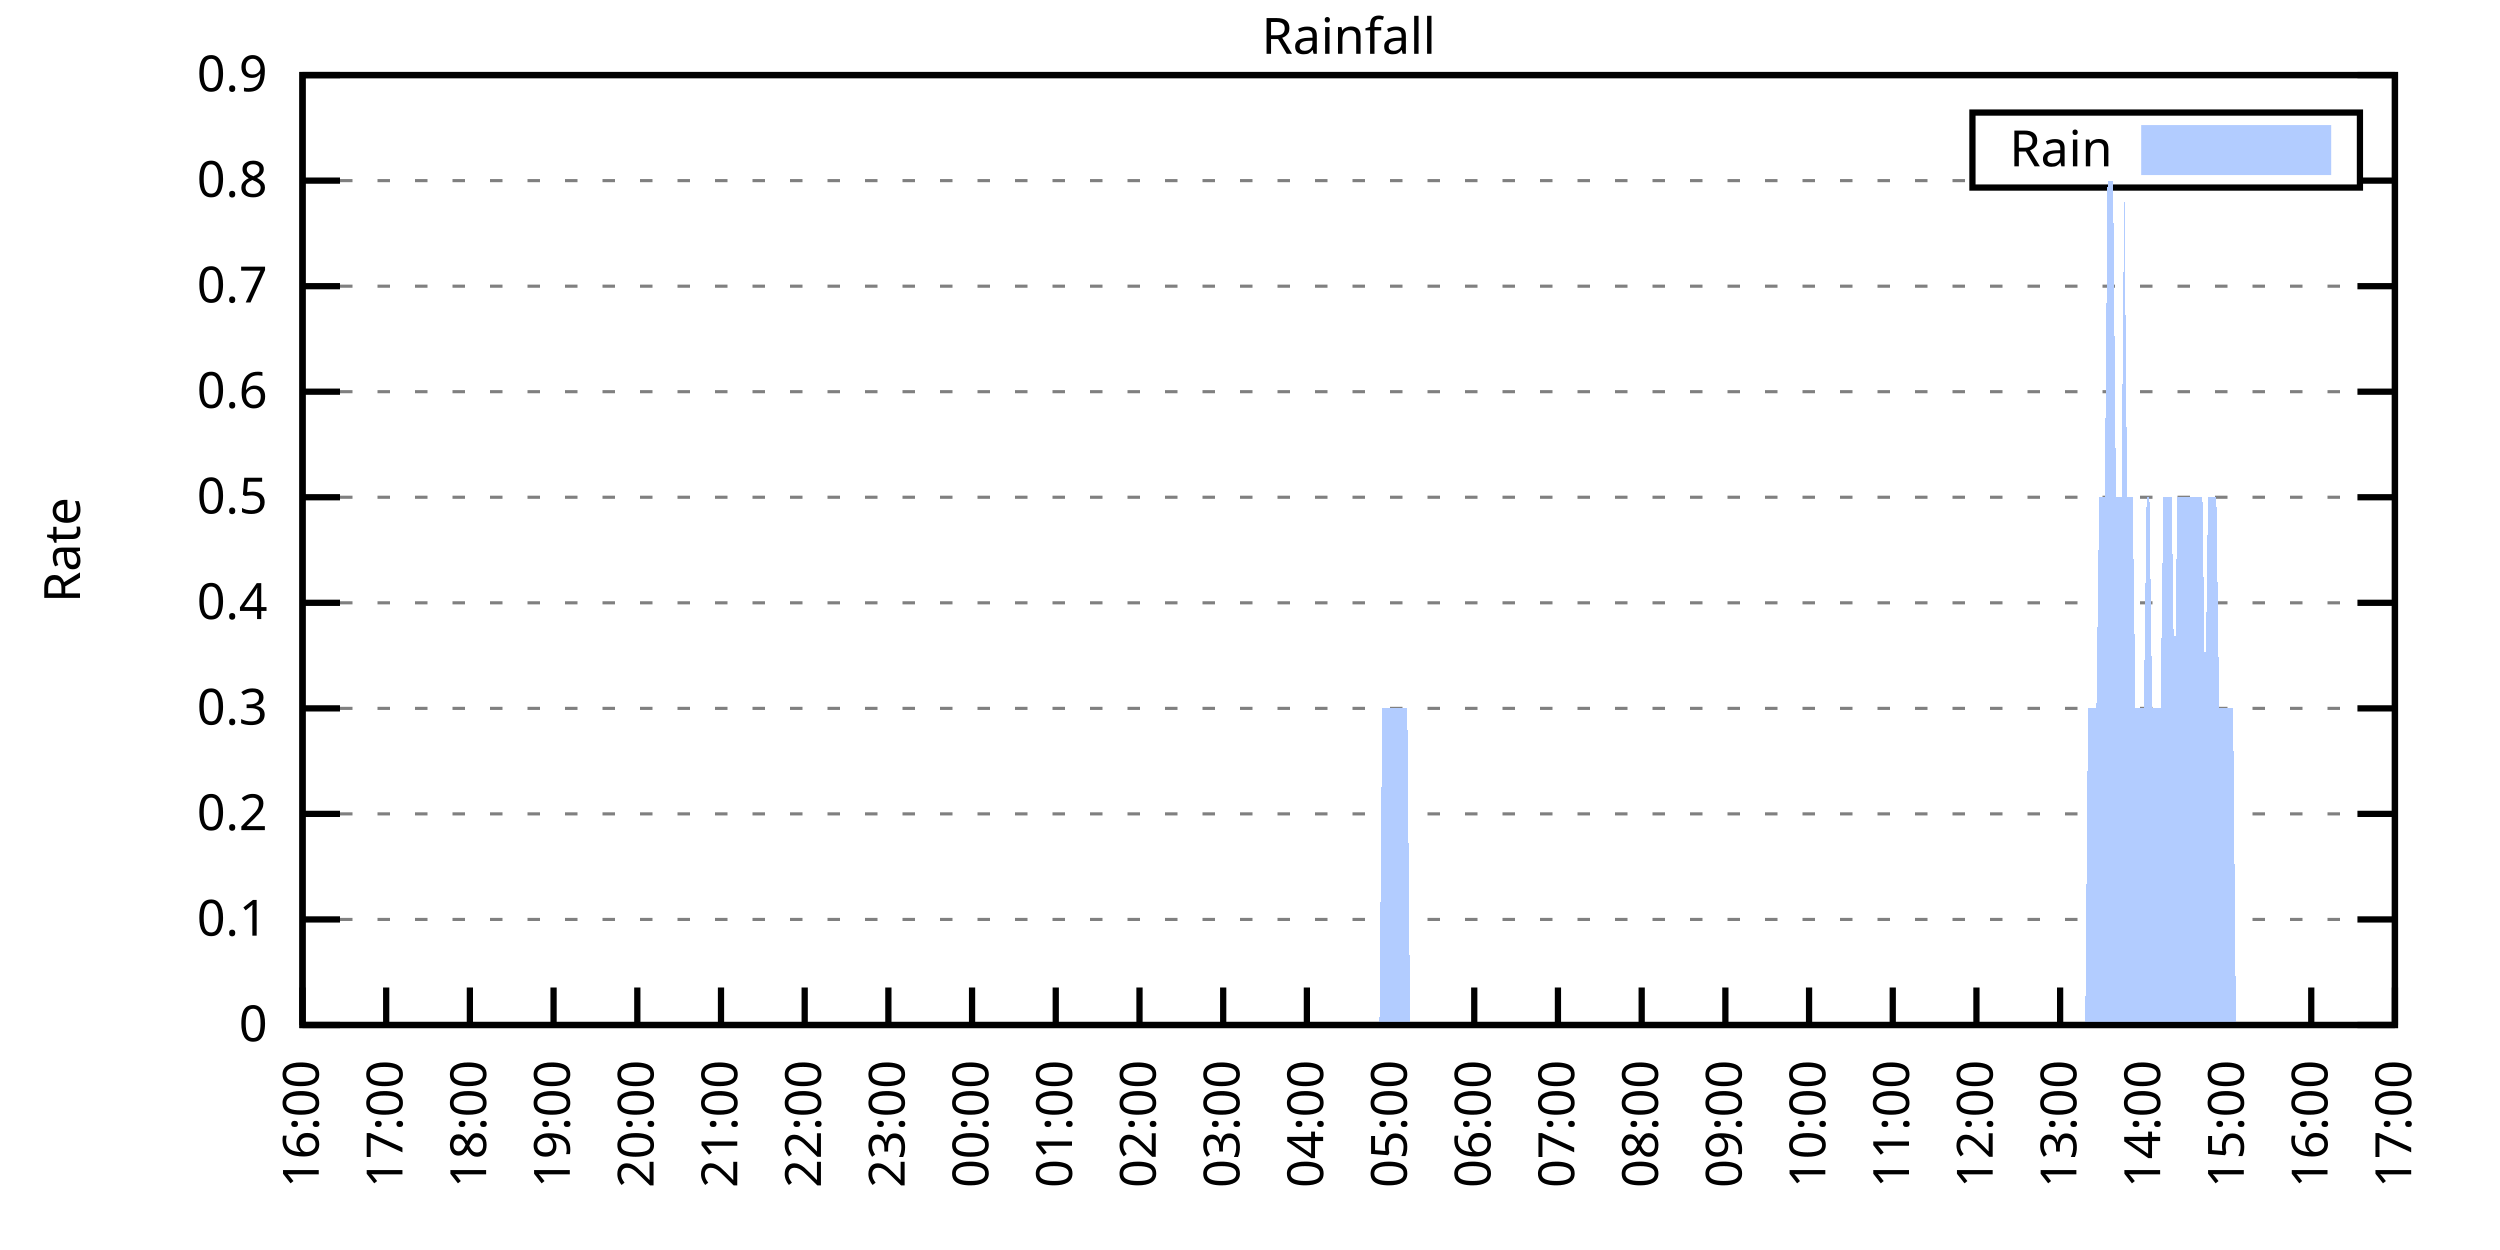
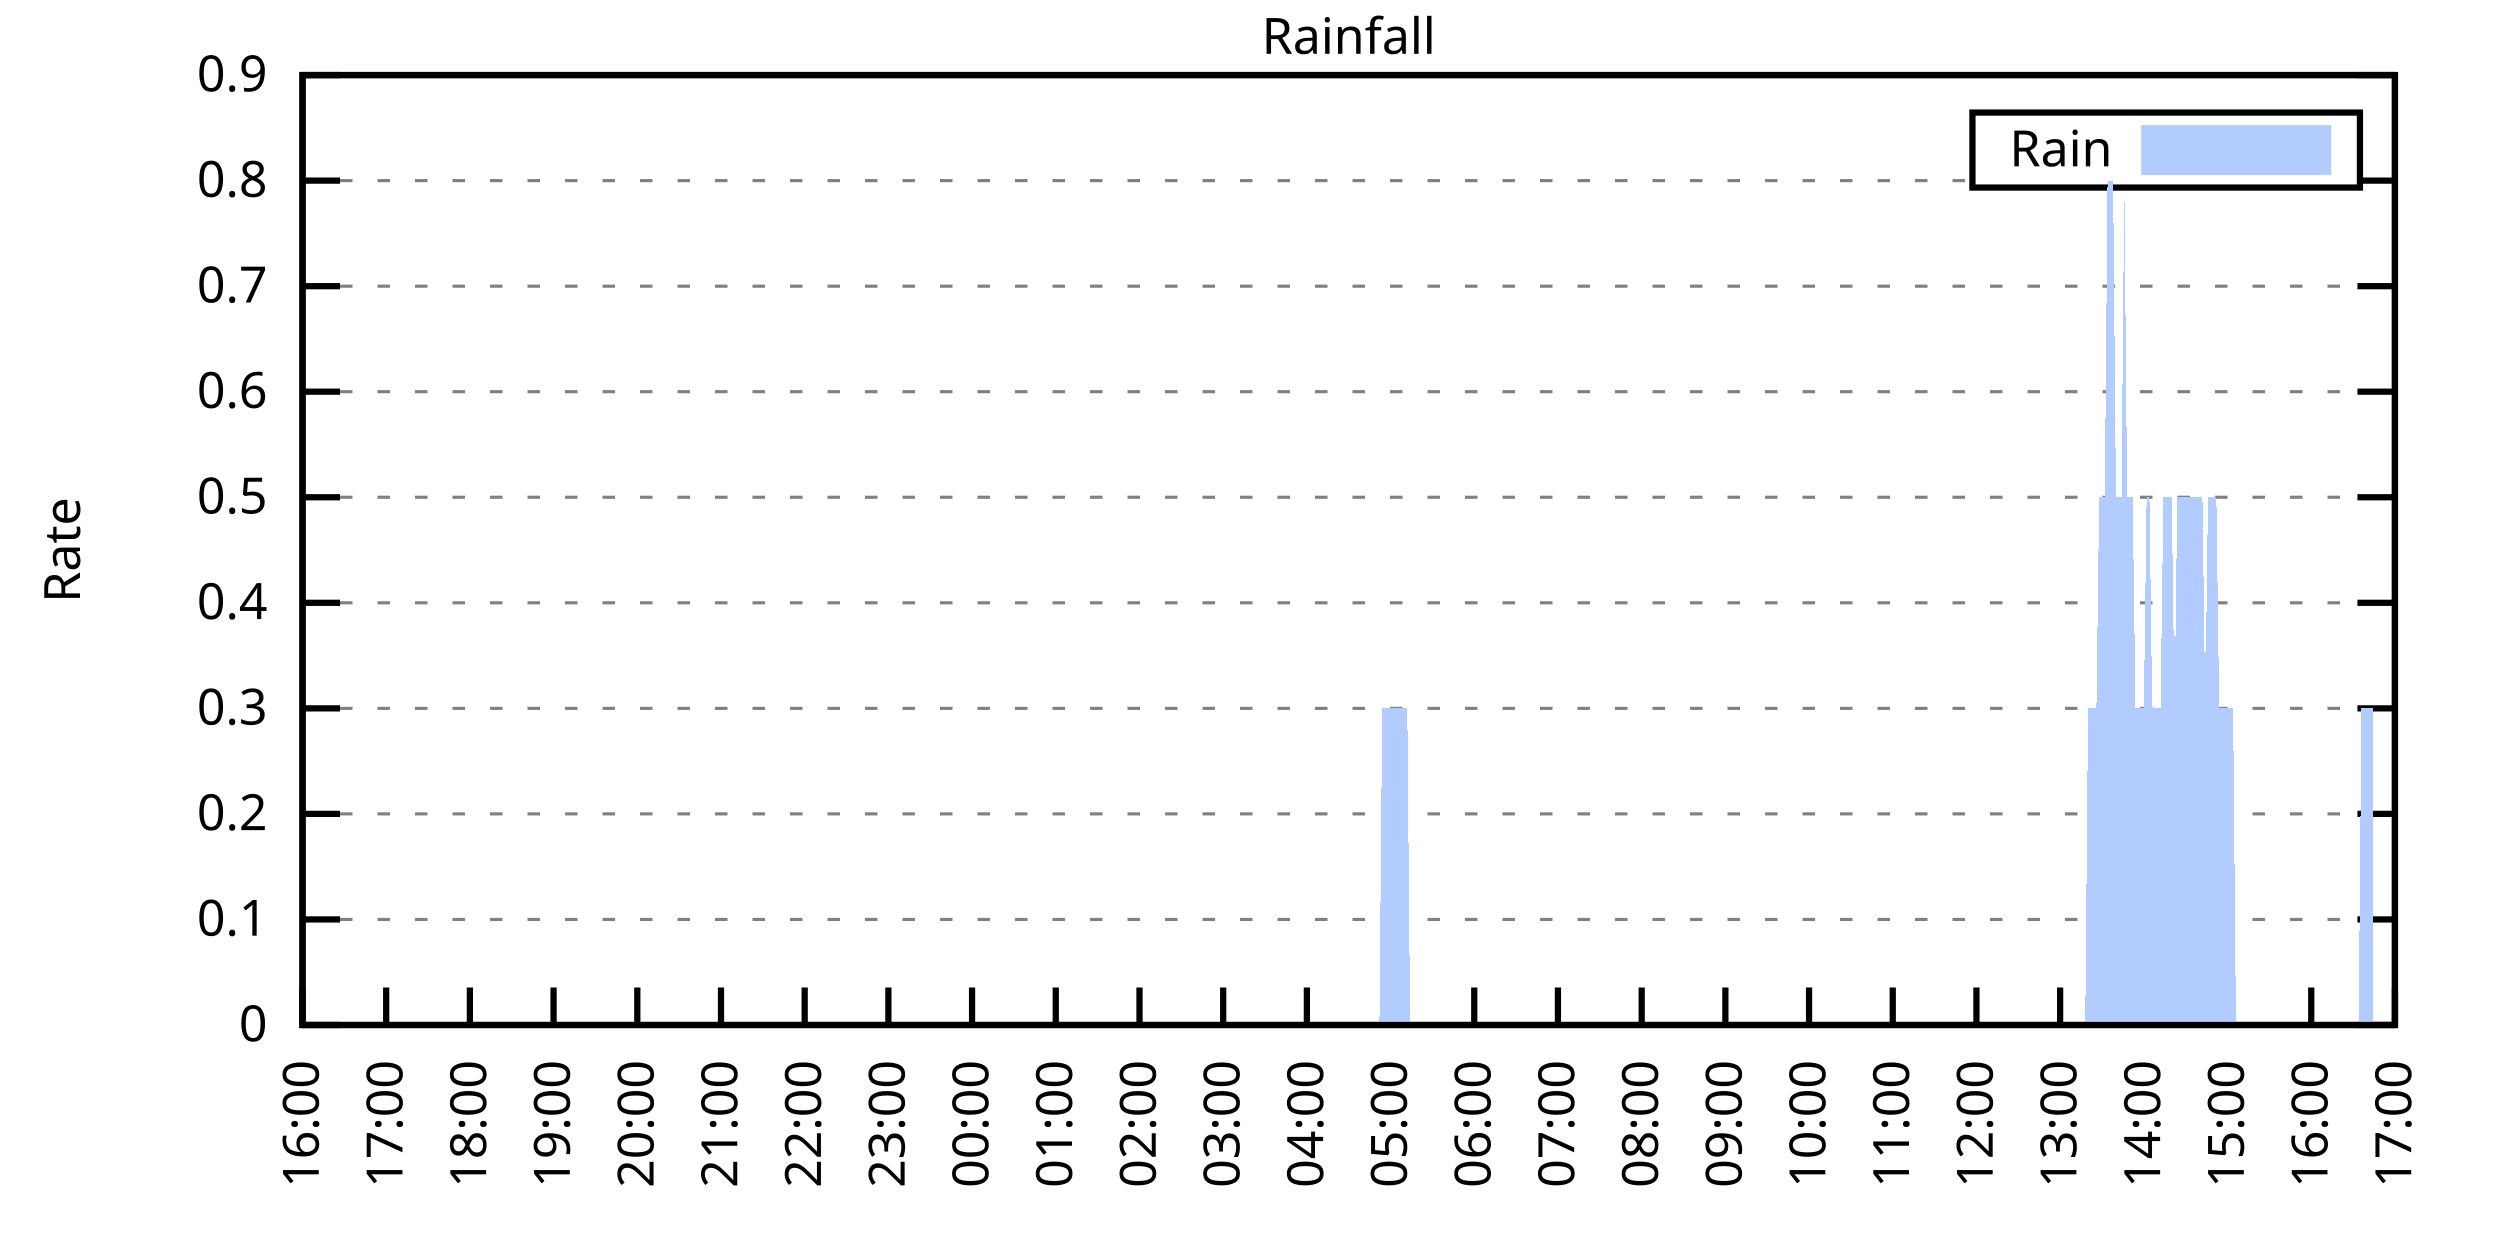
<svg xmlns="http://www.w3.org/2000/svg" xmlns:xlink="http://www.w3.org/1999/xlink" width="400" height="200" viewBox="0 0 400 200">
  <g id="gnuplot_canvas">
    <rect x="0" y="0" width="400" height="200" fill="none" />
    <defs>
      <circle id="gpDot" r="0.5" stroke-width="0.5" stroke="currentColor" />
      <path id="gpPt0" stroke-width="0.333" stroke="currentColor" d="M-1,0 h2 M0,-1 v2" />
      <path id="gpPt1" stroke-width="0.333" stroke="currentColor" d="M-1,-1 L1,1 M1,-1 L-1,1" />
      <path id="gpPt2" stroke-width="0.333" stroke="currentColor" d="M-1,0 L1,0 M0,-1 L0,1 M-1,-1 L1,1 M-1,1 L1,-1" />
      <rect id="gpPt3" stroke-width="0.333" stroke="currentColor" x="-1" y="-1" width="2" height="2" />
      <rect id="gpPt4" stroke-width="0.333" stroke="currentColor" fill="currentColor" x="-1" y="-1" width="2" height="2" />
      <circle id="gpPt5" stroke-width="0.333" stroke="currentColor" cx="0" cy="0" r="1" />
      <use xlink:href="#gpPt5" id="gpPt6" fill="currentColor" stroke="none" />
      <path id="gpPt7" stroke-width="0.333" stroke="currentColor" d="M0,-1.33 L-1.33,0.67 L1.33,0.67 z" />
      <use xlink:href="#gpPt7" id="gpPt8" fill="currentColor" stroke="none" />
      <use xlink:href="#gpPt7" id="gpPt9" stroke="currentColor" transform="rotate(180)" />
      <use xlink:href="#gpPt9" id="gpPt10" fill="currentColor" stroke="none" />
      <use xlink:href="#gpPt3" id="gpPt11" stroke="currentColor" transform="rotate(45)" />
      <use xlink:href="#gpPt11" id="gpPt12" fill="currentColor" stroke="none" />
      <path id="gpPt13" stroke-width="0.333" stroke="currentColor" d="M0,1.330 L1.265,0.411 L0.782,-1.067 L-0.782,-1.076 L-1.265,0.411 z" />
      <use xlink:href="#gpPt13" id="gpPt14" fill="currentColor" stroke="none" />
      <filter id="textbox" filterUnits="objectBoundingBox" x="0" y="0" height="1" width="1">
        <feFlood flood-color="white" flood-opacity="1" result="bgnd" />
        <feComposite in="SourceGraphic" in2="bgnd" operator="atop" />
      </filter>
      <filter id="greybox" filterUnits="objectBoundingBox" x="0" y="0" height="1" width="1">
        <feFlood flood-color="lightgrey" flood-opacity="1" result="grey" />
        <feComposite in="SourceGraphic" in2="grey" operator="atop" />
      </filter>
    </defs>
    <g fill="none" color="white" stroke="currentColor" stroke-width="1.00" stroke-linecap="butt" stroke-linejoin="miter">
</g>
    <g fill="none" color="black" stroke="currentColor" stroke-width="1.00" stroke-linecap="butt" stroke-linejoin="miter">
      <g stroke="none" shape-rendering="crispEdges">
        <polygon fill="rgb(255, 255, 255)" points="48.40,164.00 383.18,164.00 383.18,12.02 48.40,12.02 " />
      </g>
    </g>
    <g fill="none" color="black" stroke="currentColor" stroke-width="1.00" stroke-linecap="butt" stroke-linejoin="miter">
</g>
    <g fill="none" color="black" stroke="black" stroke-width="0.50" stroke-linecap="butt" stroke-linejoin="miter">
</g>
    <g fill="none" color="gray" stroke="currentColor" stroke-width="0.50" stroke-linecap="butt" stroke-linejoin="miter">
      <path stroke="gray" stroke-dasharray="2,4" class="gridline" d="M48.40,164.00 L383.19,164.00  " />
    </g>
    <g fill="none" color="gray" stroke="gray" stroke-width="1.00" stroke-linecap="butt" stroke-linejoin="miter">
</g>
    <g fill="none" color="black" stroke="currentColor" stroke-width="1.00" stroke-linecap="butt" stroke-linejoin="miter">
      <path stroke="black" d="M48.40,164.00 L54.40,164.00 M383.19,164.00 L377.19,164.00  " />
      <g transform="translate(42.80,166.60)" stroke="none" fill="black" font-family="Sans" font-size="8.00" text-anchor="end">
        <text>
          <tspan font-family="Sans"> 0</tspan>
        </text>
      </g>
    </g>
    <g fill="none" color="black" stroke="currentColor" stroke-width="1.00" stroke-linecap="butt" stroke-linejoin="miter">
</g>
    <g fill="none" color="black" stroke="black" stroke-width="0.50" stroke-linecap="butt" stroke-linejoin="miter">
</g>
    <g fill="none" color="gray" stroke="currentColor" stroke-width="0.50" stroke-linecap="butt" stroke-linejoin="miter">
      <path stroke="gray" stroke-dasharray="2,4" class="gridline" d="M48.40,147.11 L383.19,147.11  " />
    </g>
    <g fill="none" color="gray" stroke="gray" stroke-width="1.00" stroke-linecap="butt" stroke-linejoin="miter">
</g>
    <g fill="none" color="black" stroke="currentColor" stroke-width="1.00" stroke-linecap="butt" stroke-linejoin="miter">
      <path stroke="black" d="M48.40,147.11 L54.40,147.11 M383.19,147.11 L377.19,147.11  " />
      <g transform="translate(42.80,149.71)" stroke="none" fill="black" font-family="Sans" font-size="8.00" text-anchor="end">
        <text>
          <tspan font-family="Sans"> 0.1</tspan>
        </text>
      </g>
    </g>
    <g fill="none" color="black" stroke="currentColor" stroke-width="1.00" stroke-linecap="butt" stroke-linejoin="miter">
</g>
    <g fill="none" color="black" stroke="black" stroke-width="0.50" stroke-linecap="butt" stroke-linejoin="miter">
</g>
    <g fill="none" color="gray" stroke="currentColor" stroke-width="0.50" stroke-linecap="butt" stroke-linejoin="miter">
      <path stroke="gray" stroke-dasharray="2,4" class="gridline" d="M48.40,130.22 L383.19,130.22  " />
    </g>
    <g fill="none" color="gray" stroke="gray" stroke-width="1.00" stroke-linecap="butt" stroke-linejoin="miter">
</g>
    <g fill="none" color="black" stroke="currentColor" stroke-width="1.00" stroke-linecap="butt" stroke-linejoin="miter">
      <path stroke="black" d="M48.40,130.22 L54.40,130.22 M383.19,130.22 L377.19,130.22  " />
      <g transform="translate(42.80,132.82)" stroke="none" fill="black" font-family="Sans" font-size="8.00" text-anchor="end">
        <text>
          <tspan font-family="Sans"> 0.2</tspan>
        </text>
      </g>
    </g>
    <g fill="none" color="black" stroke="currentColor" stroke-width="1.00" stroke-linecap="butt" stroke-linejoin="miter">
</g>
    <g fill="none" color="black" stroke="black" stroke-width="0.50" stroke-linecap="butt" stroke-linejoin="miter">
</g>
    <g fill="none" color="gray" stroke="currentColor" stroke-width="0.50" stroke-linecap="butt" stroke-linejoin="miter">
      <path stroke="gray" stroke-dasharray="2,4" class="gridline" d="M48.40,113.34 L383.19,113.34  " />
    </g>
    <g fill="none" color="gray" stroke="gray" stroke-width="1.00" stroke-linecap="butt" stroke-linejoin="miter">
</g>
    <g fill="none" color="black" stroke="currentColor" stroke-width="1.00" stroke-linecap="butt" stroke-linejoin="miter">
      <path stroke="black" d="M48.40,113.34 L54.40,113.34 M383.19,113.34 L377.19,113.34  " />
      <g transform="translate(42.80,115.94)" stroke="none" fill="black" font-family="Sans" font-size="8.00" text-anchor="end">
        <text>
          <tspan font-family="Sans"> 0.3</tspan>
        </text>
      </g>
    </g>
    <g fill="none" color="black" stroke="currentColor" stroke-width="1.00" stroke-linecap="butt" stroke-linejoin="miter">
</g>
    <g fill="none" color="black" stroke="black" stroke-width="0.50" stroke-linecap="butt" stroke-linejoin="miter">
</g>
    <g fill="none" color="gray" stroke="currentColor" stroke-width="0.50" stroke-linecap="butt" stroke-linejoin="miter">
      <path stroke="gray" stroke-dasharray="2,4" class="gridline" d="M48.40,96.45 L383.19,96.45  " />
    </g>
    <g fill="none" color="gray" stroke="gray" stroke-width="1.00" stroke-linecap="butt" stroke-linejoin="miter">
</g>
    <g fill="none" color="black" stroke="currentColor" stroke-width="1.00" stroke-linecap="butt" stroke-linejoin="miter">
      <path stroke="black" d="M48.40,96.45 L54.40,96.45 M383.19,96.45 L377.19,96.45  " />
      <g transform="translate(42.80,99.05)" stroke="none" fill="black" font-family="Sans" font-size="8.00" text-anchor="end">
        <text>
          <tspan font-family="Sans"> 0.4</tspan>
        </text>
      </g>
    </g>
    <g fill="none" color="black" stroke="currentColor" stroke-width="1.00" stroke-linecap="butt" stroke-linejoin="miter">
</g>
    <g fill="none" color="black" stroke="black" stroke-width="0.50" stroke-linecap="butt" stroke-linejoin="miter">
</g>
    <g fill="none" color="gray" stroke="currentColor" stroke-width="0.50" stroke-linecap="butt" stroke-linejoin="miter">
      <path stroke="gray" stroke-dasharray="2,4" class="gridline" d="M48.40,79.56 L383.19,79.56  " />
    </g>
    <g fill="none" color="gray" stroke="gray" stroke-width="1.00" stroke-linecap="butt" stroke-linejoin="miter">
</g>
    <g fill="none" color="black" stroke="currentColor" stroke-width="1.00" stroke-linecap="butt" stroke-linejoin="miter">
      <path stroke="black" d="M48.40,79.56 L54.40,79.56 M383.19,79.56 L377.19,79.56  " />
      <g transform="translate(42.80,82.16)" stroke="none" fill="black" font-family="Sans" font-size="8.00" text-anchor="end">
        <text>
          <tspan font-family="Sans"> 0.5</tspan>
        </text>
      </g>
    </g>
    <g fill="none" color="black" stroke="currentColor" stroke-width="1.00" stroke-linecap="butt" stroke-linejoin="miter">
</g>
    <g fill="none" color="black" stroke="black" stroke-width="0.50" stroke-linecap="butt" stroke-linejoin="miter">
</g>
    <g fill="none" color="gray" stroke="currentColor" stroke-width="0.50" stroke-linecap="butt" stroke-linejoin="miter">
      <path stroke="gray" stroke-dasharray="2,4" class="gridline" d="M48.40,62.67 L383.19,62.67  " />
    </g>
    <g fill="none" color="gray" stroke="gray" stroke-width="1.00" stroke-linecap="butt" stroke-linejoin="miter">
</g>
    <g fill="none" color="black" stroke="currentColor" stroke-width="1.00" stroke-linecap="butt" stroke-linejoin="miter">
      <path stroke="black" d="M48.40,62.67 L54.40,62.67 M383.19,62.67 L377.19,62.67  " />
      <g transform="translate(42.80,65.27)" stroke="none" fill="black" font-family="Sans" font-size="8.00" text-anchor="end">
        <text>
          <tspan font-family="Sans"> 0.6</tspan>
        </text>
      </g>
    </g>
    <g fill="none" color="black" stroke="currentColor" stroke-width="1.00" stroke-linecap="butt" stroke-linejoin="miter">
</g>
    <g fill="none" color="black" stroke="black" stroke-width="0.50" stroke-linecap="butt" stroke-linejoin="miter">
</g>
    <g fill="none" color="gray" stroke="currentColor" stroke-width="0.50" stroke-linecap="butt" stroke-linejoin="miter">
      <path stroke="gray" stroke-dasharray="2,4" class="gridline" d="M48.40,45.79 L383.19,45.79  " />
    </g>
    <g fill="none" color="gray" stroke="gray" stroke-width="1.00" stroke-linecap="butt" stroke-linejoin="miter">
</g>
    <g fill="none" color="black" stroke="currentColor" stroke-width="1.00" stroke-linecap="butt" stroke-linejoin="miter">
      <path stroke="black" d="M48.40,45.79 L54.40,45.79 M383.19,45.79 L377.19,45.79  " />
      <g transform="translate(42.80,48.39)" stroke="none" fill="black" font-family="Sans" font-size="8.00" text-anchor="end">
        <text>
          <tspan font-family="Sans"> 0.7</tspan>
        </text>
      </g>
    </g>
    <g fill="none" color="black" stroke="currentColor" stroke-width="1.00" stroke-linecap="butt" stroke-linejoin="miter">
</g>
    <g fill="none" color="black" stroke="black" stroke-width="0.50" stroke-linecap="butt" stroke-linejoin="miter">
</g>
    <g fill="none" color="gray" stroke="currentColor" stroke-width="0.50" stroke-linecap="butt" stroke-linejoin="miter">
      <path stroke="gray" stroke-dasharray="2,4" class="gridline" d="M48.40,28.90 L315.59,28.90 M377.59,28.90 L383.19,28.90  " />
    </g>
    <g fill="none" color="gray" stroke="gray" stroke-width="1.00" stroke-linecap="butt" stroke-linejoin="miter">
</g>
    <g fill="none" color="black" stroke="currentColor" stroke-width="1.00" stroke-linecap="butt" stroke-linejoin="miter">
      <path stroke="black" d="M48.40,28.90 L54.40,28.90 M383.19,28.90 L377.19,28.90  " />
      <g transform="translate(42.80,31.50)" stroke="none" fill="black" font-family="Sans" font-size="8.00" text-anchor="end">
        <text>
          <tspan font-family="Sans"> 0.8</tspan>
        </text>
      </g>
    </g>
    <g fill="none" color="black" stroke="currentColor" stroke-width="1.00" stroke-linecap="butt" stroke-linejoin="miter">
</g>
    <g fill="none" color="black" stroke="black" stroke-width="0.50" stroke-linecap="butt" stroke-linejoin="miter">
</g>
    <g fill="none" color="gray" stroke="currentColor" stroke-width="0.50" stroke-linecap="butt" stroke-linejoin="miter">
      <path stroke="gray" stroke-dasharray="2,4" class="gridline" d="M48.40,12.01 L383.19,12.01  " />
    </g>
    <g fill="none" color="gray" stroke="gray" stroke-width="1.00" stroke-linecap="butt" stroke-linejoin="miter">
</g>
    <g fill="none" color="black" stroke="currentColor" stroke-width="1.00" stroke-linecap="butt" stroke-linejoin="miter">
      <path stroke="black" d="M48.40,12.01 L54.40,12.01 M383.19,12.01 L377.19,12.01  " />
      <g transform="translate(42.80,14.61)" stroke="none" fill="black" font-family="Sans" font-size="8.00" text-anchor="end">
        <text>
          <tspan font-family="Sans"> 0.9</tspan>
        </text>
      </g>
    </g>
    <g fill="none" color="black" stroke="currentColor" stroke-width="1.00" stroke-linecap="butt" stroke-linejoin="miter">
      <path stroke="black" d="M48.40,164.00 L48.40,158.00  " />
      <g transform="translate(51.00,169.60) rotate(270.00)" stroke="none" fill="black" font-family="Sans" font-size="8.00" text-anchor="end">
        <text>
          <tspan font-family="Sans">16:00</tspan>
        </text>
      </g>
    </g>
    <g fill="none" color="black" stroke="currentColor" stroke-width="1.00" stroke-linecap="butt" stroke-linejoin="miter">
      <path stroke="black" d="M61.79,164.00 L61.79,158.00  " />
      <g transform="translate(64.39,169.60) rotate(270.00)" stroke="none" fill="black" font-family="Sans" font-size="8.00" text-anchor="end">
        <text>
          <tspan font-family="Sans">17:00</tspan>
        </text>
      </g>
    </g>
    <g fill="none" color="black" stroke="currentColor" stroke-width="1.00" stroke-linecap="butt" stroke-linejoin="miter">
      <path stroke="black" d="M75.18,164.00 L75.18,158.00  " />
      <g transform="translate(77.78,169.60) rotate(270.00)" stroke="none" fill="black" font-family="Sans" font-size="8.00" text-anchor="end">
        <text>
          <tspan font-family="Sans">18:00</tspan>
        </text>
      </g>
    </g>
    <g fill="none" color="black" stroke="currentColor" stroke-width="1.00" stroke-linecap="butt" stroke-linejoin="miter">
      <path stroke="black" d="M88.57,164.00 L88.57,158.00  " />
      <g transform="translate(91.17,169.60) rotate(270.00)" stroke="none" fill="black" font-family="Sans" font-size="8.00" text-anchor="end">
        <text>
          <tspan font-family="Sans">19:00</tspan>
        </text>
      </g>
    </g>
    <g fill="none" color="black" stroke="currentColor" stroke-width="1.00" stroke-linecap="butt" stroke-linejoin="miter">
      <path stroke="black" d="M101.97,164.00 L101.97,158.00  " />
      <g transform="translate(104.57,169.60) rotate(270.00)" stroke="none" fill="black" font-family="Sans" font-size="8.00" text-anchor="end">
        <text>
          <tspan font-family="Sans">20:00</tspan>
        </text>
      </g>
    </g>
    <g fill="none" color="black" stroke="currentColor" stroke-width="1.00" stroke-linecap="butt" stroke-linejoin="miter">
      <path stroke="black" d="M115.36,164.00 L115.36,158.00  " />
      <g transform="translate(117.96,169.60) rotate(270.00)" stroke="none" fill="black" font-family="Sans" font-size="8.00" text-anchor="end">
        <text>
          <tspan font-family="Sans">21:00</tspan>
        </text>
      </g>
    </g>
    <g fill="none" color="black" stroke="currentColor" stroke-width="1.00" stroke-linecap="butt" stroke-linejoin="miter">
      <path stroke="black" d="M128.75,164.00 L128.75,158.00  " />
      <g transform="translate(131.35,169.60) rotate(270.00)" stroke="none" fill="black" font-family="Sans" font-size="8.00" text-anchor="end">
        <text>
          <tspan font-family="Sans">22:00</tspan>
        </text>
      </g>
    </g>
    <g fill="none" color="black" stroke="currentColor" stroke-width="1.00" stroke-linecap="butt" stroke-linejoin="miter">
      <path stroke="black" d="M142.14,164.00 L142.14,158.00  " />
      <g transform="translate(144.74,169.60) rotate(270.00)" stroke="none" fill="black" font-family="Sans" font-size="8.00" text-anchor="end">
        <text>
          <tspan font-family="Sans">23:00</tspan>
        </text>
      </g>
    </g>
    <g fill="none" color="black" stroke="currentColor" stroke-width="1.00" stroke-linecap="butt" stroke-linejoin="miter">
      <path stroke="black" d="M155.53,164.00 L155.53,158.00  " />
      <g transform="translate(158.13,169.60) rotate(270.00)" stroke="none" fill="black" font-family="Sans" font-size="8.00" text-anchor="end">
        <text>
          <tspan font-family="Sans">00:00</tspan>
        </text>
      </g>
    </g>
    <g fill="none" color="black" stroke="currentColor" stroke-width="1.00" stroke-linecap="butt" stroke-linejoin="miter">
      <path stroke="black" d="M168.92,164.00 L168.92,158.00  " />
      <g transform="translate(171.52,169.60) rotate(270.00)" stroke="none" fill="black" font-family="Sans" font-size="8.00" text-anchor="end">
        <text>
          <tspan font-family="Sans">01:00</tspan>
        </text>
      </g>
    </g>
    <g fill="none" color="black" stroke="currentColor" stroke-width="1.00" stroke-linecap="butt" stroke-linejoin="miter">
      <path stroke="black" d="M182.32,164.00 L182.32,158.00  " />
      <g transform="translate(184.92,169.60) rotate(270.00)" stroke="none" fill="black" font-family="Sans" font-size="8.00" text-anchor="end">
        <text>
          <tspan font-family="Sans">02:00</tspan>
        </text>
      </g>
    </g>
    <g fill="none" color="black" stroke="currentColor" stroke-width="1.00" stroke-linecap="butt" stroke-linejoin="miter">
      <path stroke="black" d="M195.71,164.00 L195.71,158.00  " />
      <g transform="translate(198.31,169.60) rotate(270.00)" stroke="none" fill="black" font-family="Sans" font-size="8.00" text-anchor="end">
        <text>
          <tspan font-family="Sans">03:00</tspan>
        </text>
      </g>
    </g>
    <g fill="none" color="black" stroke="currentColor" stroke-width="1.00" stroke-linecap="butt" stroke-linejoin="miter">
      <path stroke="black" d="M209.10,164.00 L209.10,158.00  " />
      <g transform="translate(211.70,169.60) rotate(270.00)" stroke="none" fill="black" font-family="Sans" font-size="8.00" text-anchor="end">
        <text>
          <tspan font-family="Sans">04:00</tspan>
        </text>
      </g>
    </g>
    <g fill="none" color="black" stroke="currentColor" stroke-width="1.00" stroke-linecap="butt" stroke-linejoin="miter">
      <path stroke="black" d="M222.49,164.00 L222.49,158.00  " />
      <g transform="translate(225.09,169.60) rotate(270.00)" stroke="none" fill="black" font-family="Sans" font-size="8.00" text-anchor="end">
        <text>
          <tspan font-family="Sans">05:00</tspan>
        </text>
      </g>
    </g>
    <g fill="none" color="black" stroke="currentColor" stroke-width="1.00" stroke-linecap="butt" stroke-linejoin="miter">
      <path stroke="black" d="M235.88,164.00 L235.88,158.00  " />
      <g transform="translate(238.48,169.60) rotate(270.00)" stroke="none" fill="black" font-family="Sans" font-size="8.00" text-anchor="end">
        <text>
          <tspan font-family="Sans">06:00</tspan>
        </text>
      </g>
    </g>
    <g fill="none" color="black" stroke="currentColor" stroke-width="1.00" stroke-linecap="butt" stroke-linejoin="miter">
      <path stroke="black" d="M249.27,164.00 L249.27,158.00  " />
      <g transform="translate(251.87,169.60) rotate(270.00)" stroke="none" fill="black" font-family="Sans" font-size="8.00" text-anchor="end">
        <text>
          <tspan font-family="Sans">07:00</tspan>
        </text>
      </g>
    </g>
    <g fill="none" color="black" stroke="currentColor" stroke-width="1.00" stroke-linecap="butt" stroke-linejoin="miter">
      <path stroke="black" d="M262.67,164.00 L262.67,158.00  " />
      <g transform="translate(265.27,169.60) rotate(270.00)" stroke="none" fill="black" font-family="Sans" font-size="8.00" text-anchor="end">
        <text>
          <tspan font-family="Sans">08:00</tspan>
        </text>
      </g>
    </g>
    <g fill="none" color="black" stroke="currentColor" stroke-width="1.00" stroke-linecap="butt" stroke-linejoin="miter">
      <path stroke="black" d="M276.06,164.00 L276.06,158.00  " />
      <g transform="translate(278.66,169.60) rotate(270.00)" stroke="none" fill="black" font-family="Sans" font-size="8.00" text-anchor="end">
        <text>
          <tspan font-family="Sans">09:00</tspan>
        </text>
      </g>
    </g>
    <g fill="none" color="black" stroke="currentColor" stroke-width="1.00" stroke-linecap="butt" stroke-linejoin="miter">
      <path stroke="black" d="M289.45,164.00 L289.45,158.00  " />
      <g transform="translate(292.05,169.60) rotate(270.00)" stroke="none" fill="black" font-family="Sans" font-size="8.00" text-anchor="end">
        <text>
          <tspan font-family="Sans">10:00</tspan>
        </text>
      </g>
    </g>
    <g fill="none" color="black" stroke="currentColor" stroke-width="1.00" stroke-linecap="butt" stroke-linejoin="miter">
      <path stroke="black" d="M302.84,164.00 L302.84,158.00  " />
      <g transform="translate(305.44,169.60) rotate(270.00)" stroke="none" fill="black" font-family="Sans" font-size="8.00" text-anchor="end">
        <text>
          <tspan font-family="Sans">11:00</tspan>
        </text>
      </g>
    </g>
    <g fill="none" color="black" stroke="currentColor" stroke-width="1.00" stroke-linecap="butt" stroke-linejoin="miter">
      <path stroke="black" d="M316.23,164.00 L316.23,158.00  " />
      <g transform="translate(318.83,169.60) rotate(270.00)" stroke="none" fill="black" font-family="Sans" font-size="8.00" text-anchor="end">
        <text>
          <tspan font-family="Sans">12:00</tspan>
        </text>
      </g>
    </g>
    <g fill="none" color="black" stroke="currentColor" stroke-width="1.00" stroke-linecap="butt" stroke-linejoin="miter">
      <path stroke="black" d="M329.62,164.00 L329.62,158.00  " />
      <g transform="translate(332.22,169.60) rotate(270.00)" stroke="none" fill="black" font-family="Sans" font-size="8.00" text-anchor="end">
        <text>
          <tspan font-family="Sans">13:00</tspan>
        </text>
      </g>
    </g>
    <g fill="none" color="black" stroke="currentColor" stroke-width="1.00" stroke-linecap="butt" stroke-linejoin="miter">
      <path stroke="black" d="M343.02,164.00 L343.02,158.00  " />
      <g transform="translate(345.62,169.60) rotate(270.00)" stroke="none" fill="black" font-family="Sans" font-size="8.00" text-anchor="end">
        <text>
          <tspan font-family="Sans">14:00</tspan>
        </text>
      </g>
    </g>
    <g fill="none" color="black" stroke="currentColor" stroke-width="1.00" stroke-linecap="butt" stroke-linejoin="miter">
      <path stroke="black" d="M356.41,164.00 L356.41,158.00  " />
      <g transform="translate(359.01,169.60) rotate(270.00)" stroke="none" fill="black" font-family="Sans" font-size="8.00" text-anchor="end">
        <text>
          <tspan font-family="Sans">15:00</tspan>
        </text>
      </g>
    </g>
    <g fill="none" color="black" stroke="currentColor" stroke-width="1.00" stroke-linecap="butt" stroke-linejoin="miter">
      <path stroke="black" d="M369.80,164.00 L369.80,158.00  " />
      <g transform="translate(372.40,169.60) rotate(270.00)" stroke="none" fill="black" font-family="Sans" font-size="8.00" text-anchor="end">
        <text>
          <tspan font-family="Sans">16:00</tspan>
        </text>
      </g>
    </g>
    <g fill="none" color="black" stroke="currentColor" stroke-width="1.00" stroke-linecap="butt" stroke-linejoin="miter">
      <path stroke="black" d="M383.19,164.00 L383.19,158.00  " />
      <g transform="translate(385.79,169.60) rotate(270.00)" stroke="none" fill="black" font-family="Sans" font-size="8.00" text-anchor="end">
        <text>
          <tspan font-family="Sans">17:00</tspan>
        </text>
      </g>
    </g>
    <g fill="none" color="black" stroke="currentColor" stroke-width="1.00" stroke-linecap="butt" stroke-linejoin="miter">
</g>
    <g fill="none" color="black" stroke="currentColor" stroke-width="1.00" stroke-linecap="butt" stroke-linejoin="miter">
      <path stroke="black" d="M48.40,12.01 L48.40,164.00 L383.19,164.00 L383.19,12.01 L48.40,12.01 Z  " />
    </g>
    <g fill="none" color="black" stroke="currentColor" stroke-width="1.00" stroke-linecap="butt" stroke-linejoin="miter">
</g>
    <g fill="none" color="black" stroke="currentColor" stroke-width="1.00" stroke-linecap="butt" stroke-linejoin="miter">
      <path stroke="black" d="M315.59,30.01 L315.59,18.01 L377.59,18.01 L377.59,30.01 L315.59,30.01 Z  " />
    </g>
    <g id="Rainfall_plot_1">
      <g fill="none" color="white" stroke="black" stroke-width="2.00" stroke-linecap="butt" stroke-linejoin="miter">
</g>
      <g fill="none" color="black" stroke="currentColor" stroke-width="2.00" stroke-linecap="butt" stroke-linejoin="miter">
        <g transform="translate(337.99,26.61)" stroke="none" fill="black" font-family="Sans" font-size="8.00" text-anchor="end">
          <text>
            <tspan font-family="Sans">Rain</tspan>
          </text>
        </g>
      </g>
      <g fill="none" color="black" stroke="currentColor" stroke-width="2.00" stroke-linecap="butt" stroke-linejoin="miter">
        <g stroke="none" shape-rendering="crispEdges">
          <polygon fill="rgb(178, 204, 255)" points="343.59,27.01 371.99,27.01 371.99,21.01 343.59,21.01 " />
        </g>
        <path stroke="rgb(178, 204, 255)" d="M343.59,27.01 L371.99,27.01 L371.99,21.01 L343.59,21.01 L343.59,27.01 Z  " />
      </g>
      <g fill="none" color="black" stroke="currentColor" stroke-width="2.00" stroke-linecap="butt" stroke-linejoin="miter">
        <g stroke="none" shape-rendering="crispEdges">
-           <polygon fill="rgb(178, 204, 255)" points="55.54,164.00 55.99,164.00 56.43,164.00 56.88,164.00 57.33,164.00 57.77,164.00 58.22,164.00 58.67,164.00 59.11,164.00 59.56,164.00 60.01,164.00 60.45,164.00 60.90,164.00 61.35,164.00 61.79,164.00 62.24,164.00 62.68,164.00 63.13,164.00 63.58,164.00 64.02,164.00 64.47,164.00 64.92,164.00 65.36,164.00 65.81,164.00 66.26,164.00 66.70,164.00 67.15,164.00 67.59,164.00 68.04,164.00 68.49,164.00 68.93,164.00 69.38,164.00 69.83,164.00 70.27,164.00 70.72,164.00 71.17,164.00 71.61,164.00 72.06,164.00 72.50,164.00 72.95,164.00 73.40,164.00 73.84,164.00 74.29,164.00 74.74,164.00 75.18,164.00 75.63,164.00 76.08,164.00 76.52,164.00 76.97,164.00 77.42,164.00 77.86,164.00 78.31,164.00 78.75,164.00 79.20,164.00 79.65,164.00 80.09,164.00 80.54,164.00 80.99,164.00 81.43,164.00 81.88,164.00 82.33,164.00 82.77,164.00 83.22,164.00 83.66,164.00 84.11,164.00 84.56,164.00 85.00,164.00 85.45,164.00 85.90,164.00 86.34,164.00 86.79,164.00 87.24,164.00 87.68,164.00 88.13,164.00 88.57,164.00 89.02,164.00 89.47,164.00 89.91,164.00 90.36,164.00 90.81,164.00 91.25,164.00 91.70,164.00 92.15,164.00 92.59,164.00 93.04,164.00 93.49,164.00 93.93,164.00 94.38,164.00 94.82,164.00 95.27,164.00 95.72,164.00 96.16,164.00 96.61,164.00 97.06,164.00 97.50,164.00 97.95,164.00 98.40,164.00 98.84,164.00 99.29,164.00 99.73,164.00 100.18,164.00 100.63,164.00 101.07,164.00 101.52,164.00 101.97,164.00 102.41,164.00 102.86,164.00 103.31,164.00 103.75,164.00 104.20,164.00 104.64,164.00 105.09,164.00 105.54,164.00 105.98,164.00 106.43,164.00 106.88,164.00 107.32,164.00 107.77,164.00 108.22,164.00 108.66,164.00 109.11,164.00 109.55,164.00 110.00,164.00 110.45,164.00 110.89,164.00 111.34,164.00 111.79,164.00 112.23,164.00 112.68,164.00 113.13,164.00 113.57,164.00 114.02,164.00 114.47,164.00 114.91,164.00 115.36,164.00 115.80,164.00 116.25,164.00 116.70,164.00 117.14,164.00 117.59,164.00 118.04,164.00 118.48,164.00 118.93,164.00 119.38,164.00 119.82,164.00 120.27,164.00 120.71,164.00 121.16,164.00 121.61,164.00 122.05,164.00 122.50,164.00 122.95,164.00 123.39,164.00 123.84,164.00 124.29,164.00 124.73,164.00 125.18,164.00 125.62,164.00 126.07,164.00 126.52,164.00 126.96,164.00 127.41,164.00 127.86,164.00 128.30,164.00 128.75,164.00 129.20,164.00 129.64,164.00 130.09,164.00 130.54,164.00 130.98,164.00 131.43,164.00 131.87,164.00 132.32,164.00 132.77,164.00 133.21,164.00 133.66,164.00 134.11,164.00 134.55,164.00 135.00,164.00 135.45,164.00 135.89,164.00 136.34,164.00 136.78,164.00 137.23,164.00 137.68,164.00 138.12,164.00 138.57,164.00 139.02,164.00 139.46,164.00 139.91,164.00 140.36,164.00 140.80,164.00 141.25,164.00 141.69,164.00 142.14,164.00 142.59,164.00 143.03,164.00 143.48,164.00 143.93,164.00 144.37,164.00 144.82,164.00 145.27,164.00 145.71,164.00 146.16,164.00 146.61,164.00 147.05,164.00 147.50,164.00 147.94,164.00 148.39,164.00 148.84,164.00 149.28,164.00 149.73,164.00 150.18,164.00 150.62,164.00 151.07,164.00 151.52,164.00 151.96,164.00 152.41,164.00 152.85,164.00 153.30,164.00 153.75,164.00 154.19,164.00 154.64,164.00 155.09,164.00 155.53,164.00 155.98,164.00 156.43,164.00 156.87,164.00 157.32,164.00 157.76,164.00 158.21,164.00 158.66,164.00 159.10,164.00 159.55,164.00 160.00,164.00 160.44,164.00 160.89,164.00 161.34,164.00 161.78,164.00 162.23,164.00 162.67,164.00 163.12,164.00 163.57,164.00 164.01,164.00 164.46,164.00 164.91,164.00 165.35,164.00 165.80,164.00 166.25,164.00 166.69,164.00 167.14,164.00 167.59,164.00 168.03,164.00 168.48,164.00 168.92,164.00 169.37,164.00 169.82,164.00 170.26,164.00 170.71,164.00 171.16,164.00 171.60,164.00 172.05,164.00 172.50,164.00 172.94,164.00 173.39,164.00 173.83,164.00 174.28,164.00 174.73,164.00 175.17,164.00 175.62,164.00 176.07,164.00 176.51,164.00 176.96,164.00 177.41,164.00 177.85,164.00 178.30,164.00 178.74,164.00 179.19,164.00 179.64,164.00 180.08,164.00 180.53,164.00 180.98,164.00 181.42,164.00 181.87,164.00 182.32,164.00 182.76,164.00 183.21,164.00 183.66,164.00 184.10,164.00 184.55,164.00 184.99,164.00 185.44,164.00 185.89,164.00 186.33,164.00 186.78,164.00 187.23,164.00 187.67,164.00 188.12,164.00 188.57,164.00 189.01,164.00 189.46,164.00 189.90,164.00 190.35,164.00 190.80,164.00 191.24,164.00 191.69,164.00 192.14,164.00 192.58,164.00 193.03,164.00 193.48,164.00 193.92,164.00 194.37,164.00 194.81,164.00 195.26,164.00 195.71,164.00 196.15,164.00 196.60,164.00 197.05,164.00 197.49,164.00 197.94,164.00 198.39,164.00 198.83,164.00 199.28,164.00 199.73,164.00 200.17,164.00 200.62,164.00 201.06,164.00 201.51,164.00 201.96,164.00 202.40,164.00 202.85,164.00 203.30,164.00 203.74,164.00 204.19,164.00 204.64,164.00 205.08,164.00 205.53,164.00 205.97,164.00 206.42,164.00 206.87,164.00 207.31,164.00 207.76,164.00 208.21,164.00 208.65,164.00 209.10,164.00 209.55,164.00 209.99,164.00 210.44,164.00 210.88,164.00 211.33,164.00 211.78,164.00 212.22,164.00 212.67,164.00 213.12,164.00 213.56,164.00 214.01,164.00 214.46,164.00 214.90,164.00 215.35,164.00 215.80,164.00 216.24,164.00 216.69,164.00 217.13,164.00 217.58,164.00 218.03,164.00 218.47,164.00 218.92,164.00 219.37,164.00 219.81,164.00 220.26,164.00 220.71,164.00 221.15,113.34 221.60,113.34 222.04,113.34 222.49,113.34 222.94,113.34 223.38,113.34 223.83,113.34 224.28,113.34 224.72,113.34 225.17,113.34 225.62,164.00 226.06,164.00 226.51,164.00 226.95,164.00 227.40,164.00 227.85,164.00 228.29,164.00 228.74,164.00 229.19,164.00 229.63,164.00 230.08,164.00 230.53,164.00 230.97,164.00 231.42,164.00 231.86,164.00 232.31,164.00 232.76,164.00 233.20,164.00 233.65,164.00 234.10,164.00 234.54,164.00 234.99,164.00 235.44,164.00 235.88,164.00 236.33,164.00 236.78,164.00 237.22,164.00 237.67,164.00 238.11,164.00 238.56,164.00 239.01,164.00 239.45,164.00 239.90,164.00 240.35,164.00 240.79,164.00 241.24,164.00 241.69,164.00 242.13,164.00 242.58,164.00 243.02,164.00 243.47,164.00 243.92,164.00 244.36,164.00 244.81,164.00 245.26,164.00 245.70,164.00 246.15,164.00 246.60,164.00 247.04,164.00 247.49,164.00 247.93,164.00 248.38,164.00 248.83,164.00 249.27,164.00 249.72,164.00 250.17,164.00 250.61,164.00 251.06,164.00 251.51,164.00 251.95,164.00 252.40,164.00 252.85,164.00 253.29,164.00 253.74,164.00 254.18,164.00 254.63,164.00 255.08,164.00 255.52,164.00 255.97,164.00 256.42,164.00 256.86,164.00 257.31,164.00 257.76,164.00 258.20,164.00 258.65,164.00 259.09,164.00 259.54,164.00 259.99,164.00 260.43,164.00 260.88,164.00 261.33,164.00 261.77,164.00 262.22,164.00 262.67,164.00 263.11,164.00 263.56,164.00 264.00,164.00 264.45,164.00 264.90,164.00 265.34,164.00 265.79,164.00 266.24,164.00 266.68,164.00 267.13,164.00 267.58,164.00 268.02,164.00 268.47,164.00 268.92,164.00 269.36,164.00 269.81,164.00 270.25,164.00 270.70,164.00 271.15,164.00 271.59,164.00 272.04,164.00 272.49,164.00 272.93,164.00 273.38,164.00 273.83,164.00 274.27,164.00 274.72,164.00 275.16,164.00 275.61,164.00 276.06,164.00 276.50,164.00 276.95,164.00 277.40,164.00 277.84,164.00 278.29,164.00 278.74,164.00 279.18,164.00 279.63,164.00 280.07,164.00 280.52,164.00 280.97,164.00 281.41,164.00 281.86,164.00 282.31,164.00 282.75,164.00 283.20,164.00 283.65,164.00 284.09,164.00 284.54,164.00 284.98,164.00 285.43,164.00 285.88,164.00 286.32,164.00 286.77,164.00 287.22,164.00 287.66,164.00 288.11,164.00 288.56,164.00 289.00,164.00 289.45,164.00 289.90,164.00 290.34,164.00 290.79,164.00 291.23,164.00 291.68,164.00 292.13,164.00 292.57,164.00 293.02,164.00 293.47,164.00 293.91,164.00 294.36,164.00 294.81,164.00 295.25,164.00 295.70,164.00 296.14,164.00 296.59,164.00 297.04,164.00 297.48,164.00 297.93,164.00 298.38,164.00 298.82,164.00 299.27,164.00 299.72,164.00 300.16,164.00 300.61,164.00 301.05,164.00 301.50,164.00 301.95,164.00 302.39,164.00 302.84,164.00 303.29,164.00 303.73,164.00 304.18,164.00 304.63,164.00 305.07,164.00 305.52,164.00 305.97,164.00 306.41,164.00 306.86,164.00 307.30,164.00 307.75,164.00 308.20,164.00 308.64,164.00 309.09,164.00 309.54,164.00 309.98,164.00 310.43,164.00 310.88,164.00 311.32,164.00 311.77,164.00 312.21,164.00 312.66,164.00 313.11,164.00 313.55,164.00 314.00,164.00 314.45,164.00 314.89,164.00 315.34,164.00 315.79,164.00 316.23,164.00 316.68,164.00 317.12,164.00 317.57,164.00 318.02,164.00 318.46,164.00 318.91,164.00 319.36,164.00 319.80,164.00 320.25,164.00 320.70,164.00 321.14,164.00 321.59,164.00 322.04,164.00 322.48,164.00 322.93,164.00 323.37,164.00 323.82,164.00 324.27,164.00 324.71,164.00 325.16,164.00 325.61,164.00 326.05,164.00 326.50,164.00 326.95,164.00 327.39,164.00 327.84,164.00 328.28,164.00 328.73,164.00 329.18,164.00 329.62,164.00 330.07,164.00 330.52,164.00 330.96,164.00 331.41,164.00 331.86,164.00 332.30,164.00 332.75,164.00 333.19,164.00 333.64,164.00 334.09,113.34 334.53,113.34 334.98,113.34 335.43,113.34 335.87,79.56 336.32,79.56 336.77,79.56 337.21,28.90 337.66,28.90 338.10,28.90 338.55,79.56 339.00,79.56 339.44,79.56 339.89,28.90 340.34,79.56 340.78,79.56 341.23,79.56 341.68,113.34 342.12,113.34 342.57,113.34 343.02,113.34 343.46,79.56 343.91,79.56 344.35,113.34 344.80,113.34 345.25,113.34 345.69,113.34 346.14,79.56 346.59,79.56 347.03,79.56 347.48,79.56 347.93,113.34 348.37,79.56 348.82,79.56 349.26,79.56 349.71,79.56 350.16,79.56 350.60,79.56 351.05,79.56 351.50,79.56 351.94,79.56 352.39,79.56 352.84,113.34 353.28,79.56 353.73,79.56 354.17,79.56 354.62,79.56 355.07,113.34 355.51,113.34 355.96,113.34 356.41,113.34 356.85,113.34 357.30,113.34 357.75,164.00 358.19,164.00 358.64,164.00 359.09,164.00 359.53,164.00 359.98,164.00 360.42,164.00 360.87,164.00 361.32,164.00 361.76,164.00 362.21,164.00 362.66,164.00 363.10,164.00 363.55,164.00 364.00,164.00 364.44,164.00 364.89,164.00 365.33,164.00 365.78,164.00 366.23,164.00 366.67,164.00 367.12,164.00 367.57,164.00 368.01,164.00 368.46,164.00 368.91,164.00 369.35,164.00 369.80,164.00 370.24,164.00 370.69,164.00 371.14,164.00 371.58,164.00 372.03,164.00 372.48,164.00 372.92,164.00 373.37,164.00 373.82,164.00 374.26,164.00 374.71,164.00 375.16,164.00 375.60,164.00 376.05,164.00 376.49,164.00 376.49,164.00 55.54,164.00 " />
+           <polygon fill="rgb(178, 204, 255)" points="58.67,164.00 59.11,164.00 59.56,164.00 60.01,164.00 60.45,164.00 60.90,164.00 61.35,164.00 61.79,164.00 62.24,164.00 62.68,164.00 63.13,164.00 63.58,164.00 64.02,164.00 64.47,164.00 64.92,164.00 65.36,164.00 65.81,164.00 66.26,164.00 66.70,164.00 67.15,164.00 67.59,164.00 68.04,164.00 68.49,164.00 68.93,164.00 69.38,164.00 69.83,164.00 70.27,164.00 70.72,164.00 71.17,164.00 71.61,164.00 72.06,164.00 72.50,164.00 72.95,164.00 73.40,164.00 73.84,164.00 74.29,164.00 74.74,164.00 75.18,164.00 75.63,164.00 76.08,164.00 76.52,164.00 76.97,164.00 77.42,164.00 77.86,164.00 78.31,164.00 78.75,164.00 79.20,164.00 79.65,164.00 80.09,164.00 80.54,164.00 80.99,164.00 81.43,164.00 81.88,164.00 82.33,164.00 82.77,164.00 83.22,164.00 83.66,164.00 84.11,164.00 84.56,164.00 85.00,164.00 85.45,164.00 85.90,164.00 86.34,164.00 86.79,164.00 87.24,164.00 87.68,164.00 88.13,164.00 88.57,164.00 89.02,164.00 89.47,164.00 89.91,164.00 90.36,164.00 90.81,164.00 91.25,164.00 91.70,164.00 92.15,164.00 92.59,164.00 93.04,164.00 93.49,164.00 93.93,164.00 94.38,164.00 94.82,164.00 95.27,164.00 95.72,164.00 96.16,164.00 96.61,164.00 97.06,164.00 97.50,164.00 97.95,164.00 98.40,164.00 98.84,164.00 99.29,164.00 99.73,164.00 100.18,164.00 100.63,164.00 101.07,164.00 101.52,164.00 101.97,164.00 102.41,164.00 102.86,164.00 103.31,164.00 103.75,164.00 104.20,164.00 104.64,164.00 105.09,164.00 105.54,164.00 105.98,164.00 106.43,164.00 106.88,164.00 107.32,164.00 107.77,164.00 108.22,164.00 108.66,164.00 109.11,164.00 109.55,164.00 110.00,164.00 110.45,164.00 110.89,164.00 111.34,164.00 111.79,164.00 112.23,164.00 112.68,164.00 113.13,164.00 113.57,164.00 114.02,164.00 114.47,164.00 114.91,164.00 115.36,164.00 115.80,164.00 116.25,164.00 116.70,164.00 117.14,164.00 117.59,164.00 118.04,164.00 118.48,164.00 118.93,164.00 119.38,164.00 119.82,164.00 120.27,164.00 120.71,164.00 121.16,164.00 121.61,164.00 122.05,164.00 122.50,164.00 122.95,164.00 123.39,164.00 123.84,164.00 124.29,164.00 124.73,164.00 125.18,164.00 125.62,164.00 126.07,164.00 126.52,164.00 126.96,164.00 127.41,164.00 127.86,164.00 128.30,164.00 128.75,164.00 129.20,164.00 129.64,164.00 130.09,164.00 130.54,164.00 130.98,164.00 131.43,164.00 131.87,164.00 132.32,164.00 132.77,164.00 133.21,164.00 133.66,164.00 134.11,164.00 134.55,164.00 135.00,164.00 135.45,164.00 135.89,164.00 136.34,164.00 136.78,164.00 137.23,164.00 137.68,164.00 138.12,164.00 138.57,164.00 139.02,164.00 139.46,164.00 139.91,164.00 140.36,164.00 140.80,164.00 141.25,164.00 141.69,164.00 142.14,164.00 142.59,164.00 143.03,164.00 143.48,164.00 143.93,164.00 144.37,164.00 144.82,164.00 145.27,164.00 145.71,164.00 146.16,164.00 146.61,164.00 147.05,164.00 147.50,164.00 147.94,164.00 148.39,164.00 148.84,164.00 149.28,164.00 149.73,164.00 150.18,164.00 150.62,164.00 151.07,164.00 151.52,164.00 151.96,164.00 152.41,164.00 152.85,164.00 153.30,164.00 153.75,164.00 154.19,164.00 154.64,164.00 155.09,164.00 155.53,164.00 155.98,164.00 156.43,164.00 156.87,164.00 157.32,164.00 157.76,164.00 158.21,164.00 158.66,164.00 159.10,164.00 159.55,164.00 160.00,164.00 160.44,164.00 160.89,164.00 161.34,164.00 161.78,164.00 162.23,164.00 162.67,164.00 163.12,164.00 163.57,164.00 164.01,164.00 164.46,164.00 164.91,164.00 165.35,164.00 165.80,164.00 166.25,164.00 166.69,164.00 167.14,164.00 167.59,164.00 168.03,164.00 168.48,164.00 168.92,164.00 169.37,164.00 169.82,164.00 170.26,164.00 170.71,164.00 171.16,164.00 171.60,164.00 172.05,164.00 172.50,164.00 172.94,164.00 173.39,164.00 173.83,164.00 174.28,164.00 174.73,164.00 175.17,164.00 175.62,164.00 176.07,164.00 176.51,164.00 176.96,164.00 177.41,164.00 177.85,164.00 178.30,164.00 178.74,164.00 179.19,164.00 179.64,164.00 180.08,164.00 180.53,164.00 180.98,164.00 181.42,164.00 181.87,164.00 182.32,164.00 182.76,164.00 183.21,164.00 183.66,164.00 184.10,164.00 184.55,164.00 184.99,164.00 185.44,164.00 185.89,164.00 186.33,164.00 186.78,164.00 187.23,164.00 187.67,164.00 188.12,164.00 188.57,164.00 189.01,164.00 189.46,164.00 189.90,164.00 190.35,164.00 190.80,164.00 191.24,164.00 191.69,164.00 192.14,164.00 192.58,164.00 193.03,164.00 193.48,164.00 193.92,164.00 194.37,164.00 194.81,164.00 195.26,164.00 195.71,164.00 196.15,164.00 196.60,164.00 197.05,164.00 197.49,164.00 197.94,164.00 198.39,164.00 198.83,164.00 199.28,164.00 199.73,164.00 200.17,164.00 200.62,164.00 201.06,164.00 201.51,164.00 201.96,164.00 202.40,164.00 202.85,164.00 203.30,164.00 203.74,164.00 204.19,164.00 204.64,164.00 205.08,164.00 205.53,164.00 205.97,164.00 206.42,164.00 206.87,164.00 207.31,164.00 207.76,164.00 208.21,164.00 208.65,164.00 209.10,164.00 209.55,164.00 209.99,164.00 210.44,164.00 210.88,164.00 211.33,164.00 211.78,164.00 212.22,164.00 212.67,164.00 213.12,164.00 213.56,164.00 214.01,164.00 214.46,164.00 214.90,164.00 215.35,164.00 215.80,164.00 216.24,164.00 216.69,164.00 217.13,164.00 217.58,164.00 218.03,164.00 218.47,164.00 218.92,164.00 219.37,164.00 219.81,164.00 220.26,164.00 220.71,164.00 221.15,113.34 221.60,113.34 222.04,113.34 222.49,113.34 222.94,113.34 223.38,113.34 223.83,113.34 224.28,113.34 224.72,113.34 225.17,113.34 225.62,164.00 226.06,164.00 226.51,164.00 226.95,164.00 227.40,164.00 227.85,164.00 228.29,164.00 228.74,164.00 229.19,164.00 229.63,164.00 230.08,164.00 230.53,164.00 230.97,164.00 231.42,164.00 231.86,164.00 232.31,164.00 232.76,164.00 233.20,164.00 233.65,164.00 234.10,164.00 234.54,164.00 234.99,164.00 235.44,164.00 235.88,164.00 236.33,164.00 236.78,164.00 237.22,164.00 237.67,164.00 238.11,164.00 238.56,164.00 239.01,164.00 239.45,164.00 239.90,164.00 240.35,164.00 240.79,164.00 241.24,164.00 241.69,164.00 242.13,164.00 242.58,164.00 243.02,164.00 243.47,164.00 243.92,164.00 244.36,164.00 244.81,164.00 245.26,164.00 245.70,164.00 246.15,164.00 246.60,164.00 247.04,164.00 247.49,164.00 247.93,164.00 248.38,164.00 248.83,164.00 249.27,164.00 249.72,164.00 250.17,164.00 250.61,164.00 251.06,164.00 251.51,164.00 251.95,164.00 252.40,164.00 252.85,164.00 253.29,164.00 253.74,164.00 254.18,164.00 254.63,164.00 255.08,164.00 255.52,164.00 255.97,164.00 256.42,164.00 256.86,164.00 257.31,164.00 257.76,164.00 258.20,164.00 258.65,164.00 259.09,164.00 259.54,164.00 259.99,164.00 260.43,164.00 260.88,164.00 261.33,164.00 261.77,164.00 262.22,164.00 262.67,164.00 263.11,164.00 263.56,164.00 264.00,164.00 264.45,164.00 264.90,164.00 265.34,164.00 265.79,164.00 266.24,164.00 266.68,164.00 267.13,164.00 267.58,164.00 268.02,164.00 268.47,164.00 268.92,164.00 269.36,164.00 269.81,164.00 270.25,164.00 270.70,164.00 271.15,164.00 271.59,164.00 272.04,164.00 272.49,164.00 272.93,164.00 273.38,164.00 273.83,164.00 274.27,164.00 274.72,164.00 275.16,164.00 275.61,164.00 276.06,164.00 276.50,164.00 276.95,164.00 277.40,164.00 277.84,164.00 278.29,164.00 278.74,164.00 279.18,164.00 279.63,164.00 280.07,164.00 280.52,164.00 280.97,164.00 281.41,164.00 281.86,164.00 282.31,164.00 282.75,164.00 283.20,164.00 283.65,164.00 284.09,164.00 284.54,164.00 284.98,164.00 285.43,164.00 285.88,164.00 286.32,164.00 286.77,164.00 287.22,164.00 287.66,164.00 288.11,164.00 288.56,164.00 289.00,164.00 289.45,164.00 289.90,164.00 290.34,164.00 290.79,164.00 291.23,164.00 291.68,164.00 292.13,164.00 292.57,164.00 293.02,164.00 293.47,164.00 293.91,164.00 294.36,164.00 294.81,164.00 295.25,164.00 295.70,164.00 296.14,164.00 296.59,164.00 297.04,164.00 297.48,164.00 297.93,164.00 298.38,164.00 298.82,164.00 299.27,164.00 299.72,164.00 300.16,164.00 300.61,164.00 301.05,164.00 301.50,164.00 301.95,164.00 302.39,164.00 302.84,164.00 303.29,164.00 303.73,164.00 304.18,164.00 304.63,164.00 305.07,164.00 305.52,164.00 305.97,164.00 306.41,164.00 306.86,164.00 307.30,164.00 307.75,164.00 308.20,164.00 308.64,164.00 309.09,164.00 309.54,164.00 309.98,164.00 310.43,164.00 310.88,164.00 311.32,164.00 311.77,164.00 312.21,164.00 312.66,164.00 313.11,164.00 313.55,164.00 314.00,164.00 314.45,164.00 314.89,164.00 315.34,164.00 315.79,164.00 316.23,164.00 316.68,164.00 317.12,164.00 317.57,164.00 318.02,164.00 318.46,164.00 318.91,164.00 319.36,164.00 319.80,164.00 320.25,164.00 320.70,164.00 321.14,164.00 321.59,164.00 322.04,164.00 322.48,164.00 322.93,164.00 323.37,164.00 323.82,164.00 324.27,164.00 324.71,164.00 325.16,164.00 325.61,164.00 326.05,164.00 326.50,164.00 326.95,164.00 327.39,164.00 327.84,164.00 328.28,164.00 328.73,164.00 329.18,164.00 329.62,164.00 330.07,164.00 330.52,164.00 330.96,164.00 331.41,164.00 331.86,164.00 332.30,164.00 332.75,164.00 333.19,164.00 333.64,164.00 334.09,113.34 334.53,113.34 334.98,113.34 335.43,113.34 335.87,79.56 336.32,79.56 336.77,79.56 337.21,28.90 337.66,28.90 338.10,28.90 338.55,79.56 339.00,79.56 339.44,79.56 339.89,28.90 340.34,79.56 340.78,79.56 341.23,79.56 341.68,113.34 342.12,113.34 342.57,113.34 343.02,113.34 343.46,79.56 343.91,79.56 344.35,113.34 344.80,113.34 345.25,113.34 345.69,113.34 346.14,79.56 346.59,79.56 347.03,79.56 347.48,79.56 347.93,113.34 348.37,79.56 348.82,79.56 349.26,79.56 349.71,79.56 350.16,79.56 350.60,79.56 351.05,79.56 351.50,79.56 351.94,79.56 352.39,79.56 352.84,113.34 353.28,79.56 353.73,79.56 354.17,79.56 354.62,79.56 355.07,113.34 355.51,113.34 355.96,113.34 356.41,113.34 356.85,113.34 357.30,113.34 357.75,164.00 358.19,164.00 358.64,164.00 359.09,164.00 359.53,164.00 359.98,164.00 360.42,164.00 360.87,164.00 361.32,164.00 361.76,164.00 362.21,164.00 362.66,164.00 363.10,164.00 363.55,164.00 364.00,164.00 364.44,164.00 364.89,164.00 365.33,164.00 365.78,164.00 366.23,164.00 366.67,164.00 367.12,164.00 367.57,164.00 368.01,164.00 368.46,164.00 368.91,164.00 369.35,164.00 369.80,164.00 370.24,164.00 370.69,164.00 371.14,164.00 371.58,164.00 372.03,164.00 372.48,164.00 372.92,164.00 373.37,164.00 373.82,164.00 374.26,164.00 374.71,164.00 375.16,164.00 375.60,164.00 376.05,164.00 376.49,164.00 376.94,164.00 377.39,164.00 377.83,113.34 378.28,113.34 378.73,113.34 379.17,113.34 379.62,113.34 379.62,164.00 58.67,164.00 " />
        </g>
      </g>
    </g>
    <g fill="none" color="black" stroke="currentColor" stroke-width="2.00" stroke-linecap="butt" stroke-linejoin="miter">
</g>
    <g fill="none" color="black" stroke="black" stroke-width="1.00" stroke-linecap="butt" stroke-linejoin="miter">
</g>
    <g fill="none" color="black" stroke="currentColor" stroke-width="1.00" stroke-linecap="butt" stroke-linejoin="miter">
      <path stroke="black" d="M48.40,12.01 L48.40,164.00 L383.19,164.00 L383.19,12.01 L48.40,12.01 Z  " />
      <g transform="translate(12.80,88.01) rotate(270.00)" stroke="none" fill="black" font-family="Sans" font-size="8.00" text-anchor="middle">
        <text>
          <tspan font-family="Sans">Rate</tspan>
        </text>
      </g>
    </g>
    <g fill="none" color="black" stroke="currentColor" stroke-width="1.00" stroke-linecap="butt" stroke-linejoin="miter">
</g>
    <g fill="none" color="black" stroke="currentColor" stroke-width="1.00" stroke-linecap="butt" stroke-linejoin="miter">
      <g transform="translate(215.79,8.61)" stroke="none" fill="black" font-family="Sans" font-size="8.00" text-anchor="middle">
        <text>
          <tspan font-family="Sans">Rainfall</tspan>
        </text>
      </g>
    </g>
    <g fill="none" color="black" stroke="currentColor" stroke-width="1.00" stroke-linecap="butt" stroke-linejoin="miter">
</g>
  </g>
</svg>
